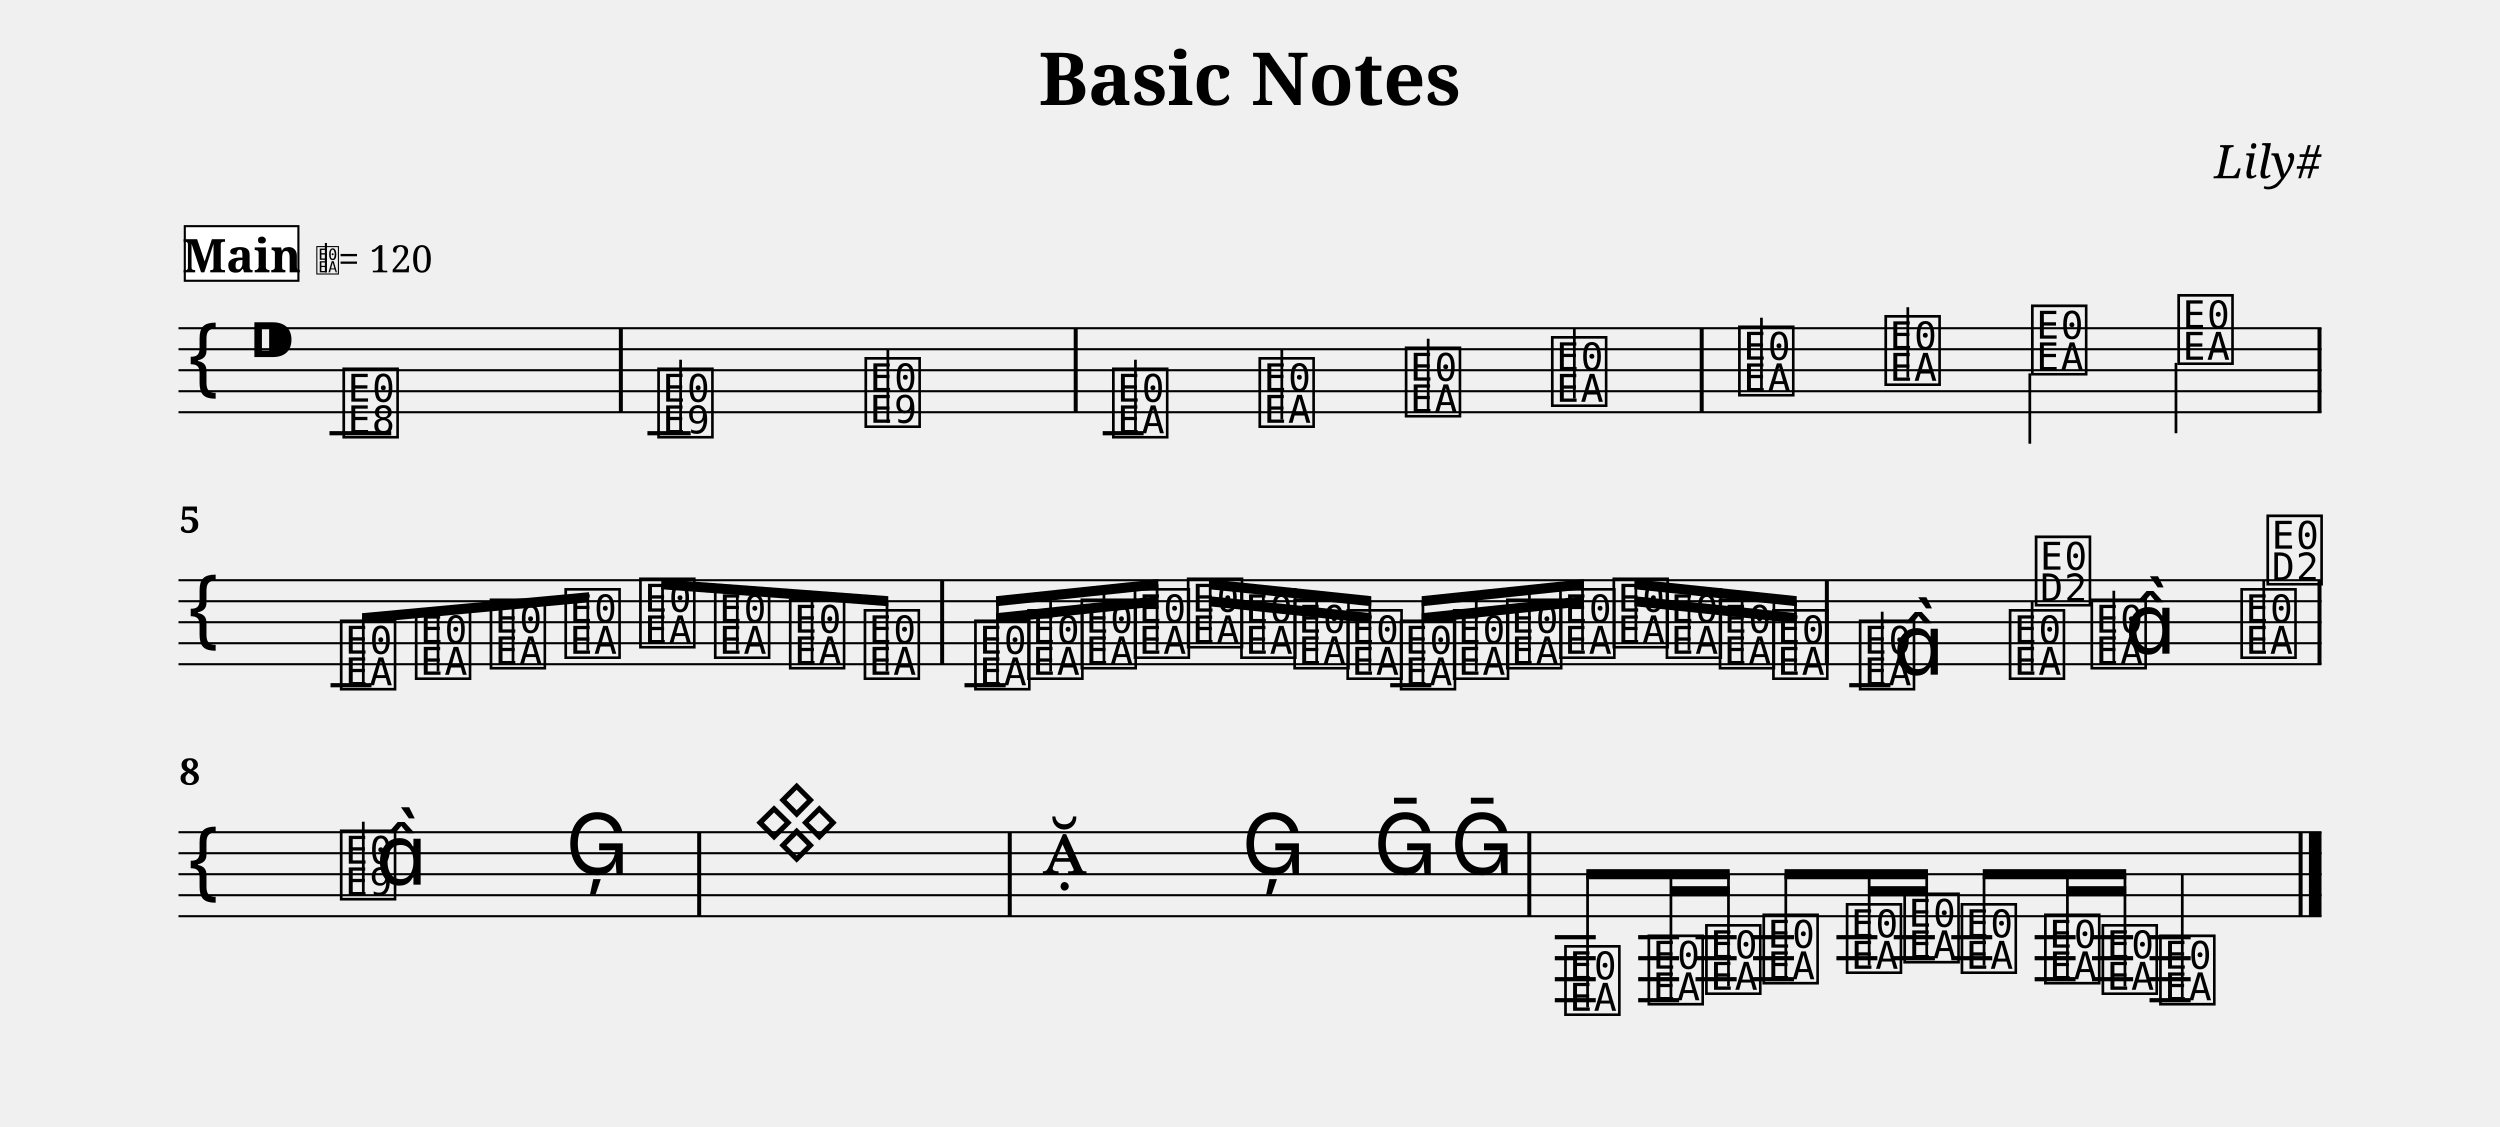
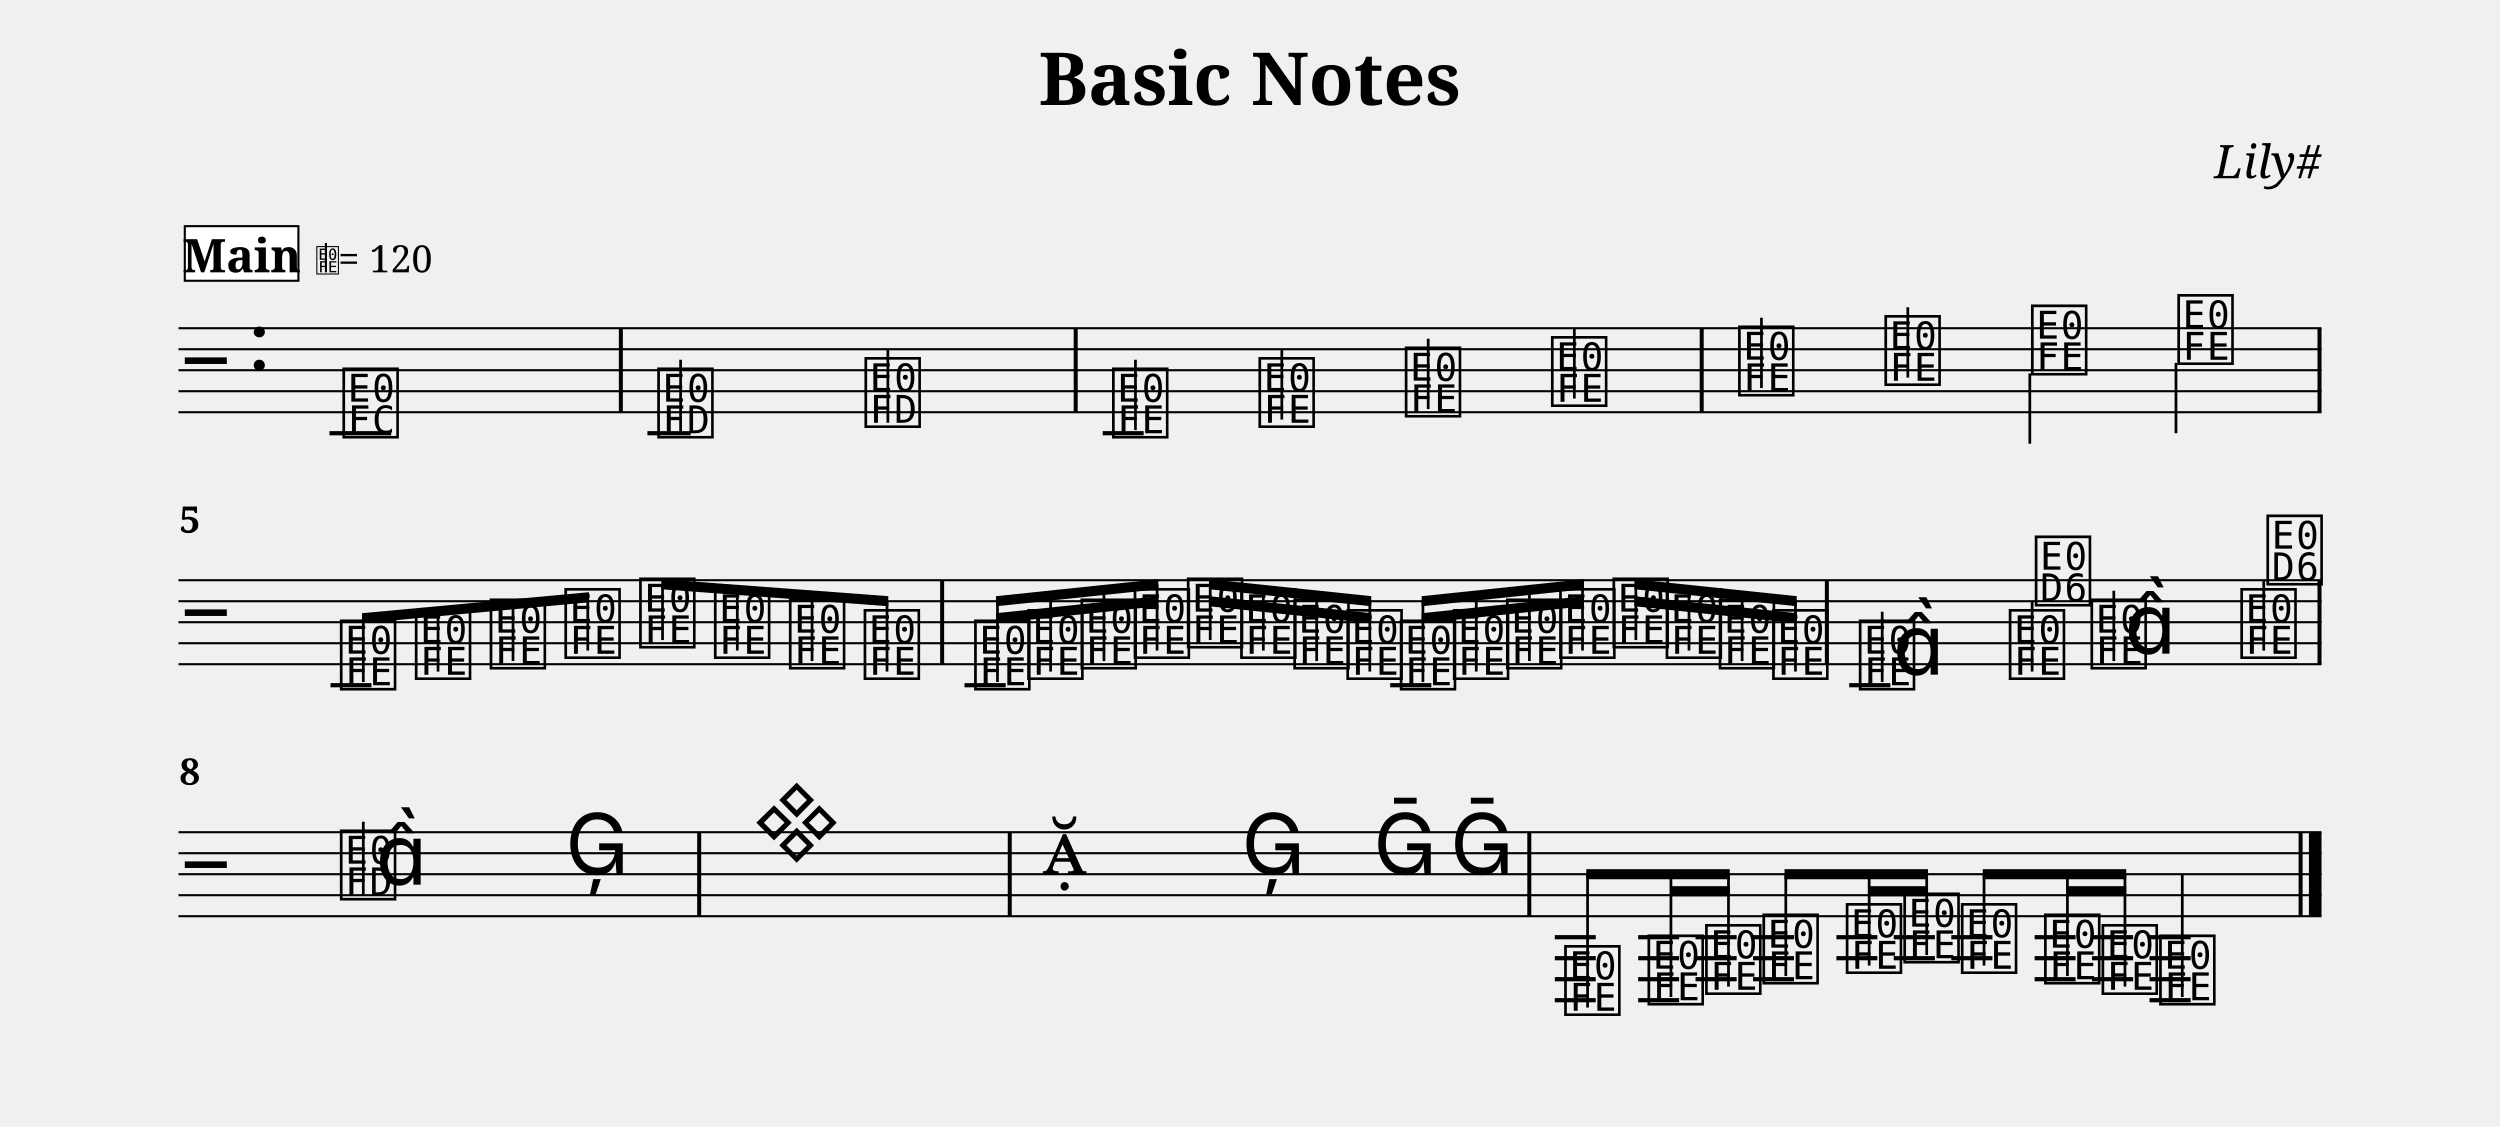
<svg xmlns="http://www.w3.org/2000/svg" width="1190.5" height="536.3" viewBox="0 0 119.05 53.63" font-family="serif">
  <style>
  @font-face { font-family: 'Emmentaler'; src: local('Emmentaler'); }
  .music { font-family: 'Emmentaler', serif; }
</style>
  <text x="59.52" y="5.00" font-size="3.49" font-weight="bold" text-anchor="middle" data-pos="79">Basic Notes</text>
  <text x="110.55" y="8.49" font-size="2.20" font-style="italic" text-anchor="end" data-pos="102">Lily#</text>
  <g transform="translate(8.50,0.00) scale(1,1)">
    <line x1="0.00" y1="15.63" x2="102.05" y2="15.63" stroke="#000000" stroke-width="0.100" />
    <line x1="0.00" y1="16.63" x2="102.05" y2="16.63" stroke="#000000" stroke-width="0.100" />
    <line x1="0.00" y1="17.63" x2="102.05" y2="17.63" stroke="#000000" stroke-width="0.100" />
    <line x1="0.00" y1="18.63" x2="102.05" y2="18.63" stroke="#000000" stroke-width="0.100" />
    <line x1="0.00" y1="19.63" x2="102.05" y2="19.63" stroke="#000000" stroke-width="0.100" />
-     <text class="music" x="0.30" y="18.63" font-size="4.00"></text>
-     <text class="music" x="3.30" y="17.63" font-size="4.00" data-pos="121"></text>
+     <text class="music" x="0.30" y="18.63" font-size="4.00"></text>
+     <text class="music" x="3.30" y="17.63" font-size="4.00" data-pos="121"></text>
    <line x1="7.19" y1="20.63" x2="10.13" y2="20.63" stroke="#000000" stroke-width="0.200" />
    <line x1="22.33" y1="20.63" x2="24.39" y2="20.63" stroke="#000000" stroke-width="0.200" />
    <line x1="44.01" y1="20.63" x2="45.96" y2="20.63" stroke="#000000" stroke-width="0.200" />
-     <text class="music" x="7.68" y="20.63" font-size="4.00" data-pos="178"></text>
-     <text class="music" x="22.67" y="20.63" font-size="4.00" data-pos="222"></text>
+     <text class="music" x="7.68" y="20.63" font-size="4.00" data-pos="178"></text>
+     <text class="music" x="22.67" y="20.63" font-size="4.00" data-pos="222"></text>
    <line x1="23.91" y1="20.63" x2="23.91" y2="17.13" stroke="#000000" stroke-width="0.130" />
-     <text class="music" x="32.54" y="20.13" font-size="4.00" data-pos="227"></text>
+     <text class="music" x="32.54" y="20.13" font-size="4.00" data-pos="227"></text>
    <line x1="33.78" y1="20.13" x2="33.78" y2="16.63" stroke="#000000" stroke-width="0.130" />
-     <text class="music" x="44.33" y="20.63" font-size="4.00" data-pos="282"></text>
+     <text class="music" x="44.33" y="20.63" font-size="4.00" data-pos="282"></text>
    <line x1="45.57" y1="20.48" x2="45.57" y2="17.13" stroke="#000000" stroke-width="0.130" />
-     <text class="music" x="51.30" y="20.13" font-size="4.00" data-pos="287"></text>
+     <text class="music" x="51.30" y="20.13" font-size="4.00" data-pos="287"></text>
    <line x1="52.54" y1="19.98" x2="52.54" y2="16.63" stroke="#000000" stroke-width="0.130" />
-     <text class="music" x="58.27" y="19.63" font-size="4.00" data-pos="289"></text>
+     <text class="music" x="58.27" y="19.63" font-size="4.00" data-pos="289"></text>
    <line x1="59.51" y1="19.48" x2="59.51" y2="16.13" stroke="#000000" stroke-width="0.130" />
-     <text class="music" x="65.23" y="19.13" font-size="4.00" data-pos="291"></text>
+     <text class="music" x="65.23" y="19.13" font-size="4.00" data-pos="291"></text>
    <line x1="66.47" y1="18.98" x2="66.47" y2="15.63" stroke="#000000" stroke-width="0.130" />
-     <text class="music" x="74.14" y="18.63" font-size="4.00" data-pos="338"></text>
+     <text class="music" x="74.14" y="18.63" font-size="4.00" data-pos="338"></text>
    <line x1="75.38" y1="18.48" x2="75.38" y2="15.13" stroke="#000000" stroke-width="0.130" />
-     <text class="music" x="81.11" y="18.13" font-size="4.00" data-pos="343"></text>
+     <text class="music" x="81.11" y="18.13" font-size="4.00" data-pos="343"></text>
    <line x1="82.35" y1="17.98" x2="82.35" y2="14.63" stroke="#000000" stroke-width="0.130" />
-     <text class="music" x="88.09" y="17.63" font-size="4.00" data-pos="345"></text>
+     <text class="music" x="88.09" y="17.63" font-size="4.00" data-pos="345"></text>
    <line x1="88.16" y1="17.78" x2="88.16" y2="21.13" stroke="#000000" stroke-width="0.130" />
-     <text class="music" x="95.06" y="17.13" font-size="4.00" data-pos="347"></text>
+     <text class="music" x="95.06" y="17.13" font-size="4.00" data-pos="347"></text>
    <line x1="95.12" y1="17.28" x2="95.12" y2="20.63" stroke="#000000" stroke-width="0.130" />
    <rect x="20.97" y="15.63" width="0.19" height="4.00" data-pos="183" />
    <rect x="42.63" y="15.63" width="0.19" height="4.00" data-pos="230" />
    <rect x="72.44" y="15.63" width="0.19" height="4.00" data-pos="293" />
    <rect x="101.86" y="15.63" width="0.19" height="4.00" data-pos="349" />
    <line x1="0.00" y1="27.63" x2="102.05" y2="27.63" stroke="#000000" stroke-width="0.100" />
    <line x1="0.00" y1="28.63" x2="102.05" y2="28.63" stroke="#000000" stroke-width="0.100" />
    <line x1="0.00" y1="29.63" x2="102.05" y2="29.63" stroke="#000000" stroke-width="0.100" />
    <line x1="0.00" y1="30.63" x2="102.05" y2="30.63" stroke="#000000" stroke-width="0.100" />
    <line x1="0.00" y1="31.63" x2="102.05" y2="31.63" stroke="#000000" stroke-width="0.100" />
-     <text class="music" x="0.30" y="30.63" font-size="4.00"></text>
+     <text class="music" x="0.30" y="30.63" font-size="4.00"></text>
    <line x1="7.24" y1="32.63" x2="9.19" y2="32.63" stroke="#000000" stroke-width="0.200" />
    <line x1="37.43" y1="32.63" x2="39.39" y2="32.63" stroke="#000000" stroke-width="0.200" />
    <line x1="57.70" y1="32.63" x2="59.66" y2="32.63" stroke="#000000" stroke-width="0.200" />
    <line x1="79.56" y1="32.63" x2="81.52" y2="32.63" stroke="#000000" stroke-width="0.200" />
-     <text class="music" x="7.56" y="32.63" font-size="4.00" data-pos="394"></text>
-     <text class="music" x="11.13" y="32.13" font-size="4.00" data-pos="399"></text>
-     <text class="music" x="14.69" y="31.63" font-size="4.00" data-pos="401"></text>
-     <text class="music" x="18.25" y="31.13" font-size="4.00" data-pos="403"></text>
-     <text class="music" x="21.81" y="30.63" font-size="4.00" data-pos="405"></text>
-     <text class="music" x="25.37" y="31.13" font-size="4.00" data-pos="407"></text>
-     <text class="music" x="28.94" y="31.63" font-size="4.00" data-pos="409"></text>
-     <text class="music" x="32.50" y="32.13" font-size="4.00" data-pos="411"></text>
-     <text class="music" x="37.76" y="32.63" font-size="4.00" data-pos="462"></text>
-     <text class="music" x="40.29" y="32.13" font-size="4.00" data-pos="468"></text>
-     <text class="music" x="42.83" y="31.63" font-size="4.00" data-pos="470"></text>
-     <text class="music" x="45.36" y="31.13" font-size="4.00" data-pos="472"></text>
-     <text class="music" x="47.89" y="30.63" font-size="4.00" data-pos="474"></text>
-     <text class="music" x="50.43" y="31.13" font-size="4.00" data-pos="476"></text>
-     <text class="music" x="52.96" y="31.63" font-size="4.00" data-pos="478"></text>
-     <text class="music" x="55.49" y="32.13" font-size="4.00" data-pos="480"></text>
-     <text class="music" x="58.03" y="32.63" font-size="4.00" data-pos="482"></text>
-     <text class="music" x="60.56" y="32.13" font-size="4.00" data-pos="484"></text>
-     <text class="music" x="63.09" y="31.63" font-size="4.00" data-pos="486"></text>
-     <text class="music" x="65.62" y="31.13" font-size="4.00" data-pos="488"></text>
-     <text class="music" x="68.16" y="30.63" font-size="4.00" data-pos="490"></text>
-     <text class="music" x="70.69" y="31.13" font-size="4.00" data-pos="492"></text>
-     <text class="music" x="73.22" y="31.63" font-size="4.00" data-pos="494"></text>
-     <text class="music" x="75.76" y="32.13" font-size="4.00" data-pos="496"></text>
-     <text class="music" x="79.89" y="32.63" font-size="4.00" data-pos="533"></text>
+     <text class="music" x="7.56" y="32.63" font-size="4.00" data-pos="394"></text>
+     <text class="music" x="11.13" y="32.13" font-size="4.00" data-pos="399"></text>
+     <text class="music" x="14.69" y="31.63" font-size="4.00" data-pos="401"></text>
+     <text class="music" x="18.25" y="31.13" font-size="4.00" data-pos="403"></text>
+     <text class="music" x="21.81" y="30.63" font-size="4.00" data-pos="405"></text>
+     <text class="music" x="25.37" y="31.13" font-size="4.00" data-pos="407"></text>
+     <text class="music" x="28.94" y="31.63" font-size="4.00" data-pos="409"></text>
+     <text class="music" x="32.50" y="32.13" font-size="4.00" data-pos="411"></text>
+     <text class="music" x="37.76" y="32.63" font-size="4.00" data-pos="462"></text>
+     <text class="music" x="40.29" y="32.13" font-size="4.00" data-pos="468"></text>
+     <text class="music" x="42.83" y="31.63" font-size="4.00" data-pos="470"></text>
+     <text class="music" x="45.36" y="31.13" font-size="4.00" data-pos="472"></text>
+     <text class="music" x="47.89" y="30.63" font-size="4.00" data-pos="474"></text>
+     <text class="music" x="50.43" y="31.13" font-size="4.00" data-pos="476"></text>
+     <text class="music" x="52.96" y="31.63" font-size="4.00" data-pos="478"></text>
+     <text class="music" x="55.49" y="32.13" font-size="4.00" data-pos="480"></text>
+     <text class="music" x="58.03" y="32.63" font-size="4.00" data-pos="482"></text>
+     <text class="music" x="60.56" y="32.13" font-size="4.00" data-pos="484"></text>
+     <text class="music" x="63.09" y="31.63" font-size="4.00" data-pos="486"></text>
+     <text class="music" x="65.62" y="31.13" font-size="4.00" data-pos="488"></text>
+     <text class="music" x="68.16" y="30.63" font-size="4.00" data-pos="490"></text>
+     <text class="music" x="70.69" y="31.13" font-size="4.00" data-pos="492"></text>
+     <text class="music" x="73.22" y="31.63" font-size="4.00" data-pos="494"></text>
+     <text class="music" x="75.76" y="32.13" font-size="4.00" data-pos="496"></text>
+     <text class="music" x="79.89" y="32.63" font-size="4.00" data-pos="533"></text>
    <line x1="81.13" y1="32.48" x2="81.13" y2="29.13" stroke="#000000" stroke-width="0.130" />
    <text class="music" x="81.64" y="32.13" font-size="4.00"></text>
-     <text class="music" x="87.03" y="32.13" font-size="4.00" data-pos="539"></text>
+     <text class="music" x="87.03" y="32.13" font-size="4.00" data-pos="539"></text>
    <line x1="88.27" y1="31.98" x2="88.27" y2="28.63" stroke="#000000" stroke-width="0.130" />
-     <text class="music" x="88.27" y="28.63" font-size="4.00"></text>
-     <text class="music" x="90.92" y="31.63" font-size="4.00" data-pos="542"></text>
+     <text class="music" x="88.27" y="28.63" font-size="4.00"></text>
+     <text class="music" x="90.92" y="31.63" font-size="4.00" data-pos="542"></text>
    <line x1="92.16" y1="31.48" x2="92.16" y2="28.13" stroke="#000000" stroke-width="0.130" />
    <text class="music" x="92.67" y="31.13" font-size="4.00"></text>
-     <text class="music" x="98.06" y="31.13" font-size="4.00" data-pos="546"></text>
+     <text class="music" x="98.06" y="31.13" font-size="4.00" data-pos="546"></text>
    <line x1="99.30" y1="30.98" x2="99.30" y2="27.63" stroke="#000000" stroke-width="0.130" />
-     <text class="music" x="99.30" y="27.63" font-size="4.00"></text>
+     <text class="music" x="99.30" y="27.63" font-size="4.00"></text>
    <rect x="36.27" y="27.63" width="0.19" height="4.00" data-pos="413" />
    <rect x="78.40" y="27.63" width="0.19" height="4.00" data-pos="498" />
    <rect x="101.86" y="27.63" width="0.19" height="4.00" data-pos="549" />
    <polygon points="8.74,29.20 19.55,28.20 19.55,28.68 8.74,29.68" />
    <line x1="8.80" y1="32.48" x2="8.80" y2="29.44" stroke="#000000" stroke-width="0.130" />
    <line x1="12.36" y1="31.98" x2="12.36" y2="29.11" stroke="#000000" stroke-width="0.130" />
    <line x1="15.93" y1="31.48" x2="15.93" y2="28.78" stroke="#000000" stroke-width="0.130" />
    <line x1="19.49" y1="30.98" x2="19.49" y2="28.45" stroke="#000000" stroke-width="0.130" />
    <polygon points="22.99,27.58 33.80,28.39 33.80,28.87 22.99,28.06" />
    <line x1="23.05" y1="30.48" x2="23.05" y2="27.83" stroke="#000000" stroke-width="0.130" />
    <line x1="26.61" y1="30.98" x2="26.61" y2="28.10" stroke="#000000" stroke-width="0.130" />
    <line x1="30.17" y1="31.48" x2="30.17" y2="28.36" stroke="#000000" stroke-width="0.130" />
    <line x1="33.74" y1="31.98" x2="33.74" y2="28.63" stroke="#000000" stroke-width="0.130" />
    <polygon points="38.93,29.20 46.66,28.39 46.66,28.87 38.93,29.68" />
    <polygon points="38.93,28.39 46.66,27.58 46.66,28.06 38.93,28.87" />
    <line x1="39.00" y1="32.48" x2="39.00" y2="28.63" stroke="#000000" stroke-width="0.130" />
    <line x1="41.53" y1="31.98" x2="41.53" y2="28.36" stroke="#000000" stroke-width="0.130" />
    <line x1="44.07" y1="31.48" x2="44.07" y2="28.10" stroke="#000000" stroke-width="0.130" />
    <line x1="46.60" y1="30.98" x2="46.60" y2="27.83" stroke="#000000" stroke-width="0.130" />
    <polygon points="49.07,28.39 56.80,29.20 56.80,29.68 49.07,28.87" />
    <polygon points="49.07,27.58 56.80,28.39 56.80,28.87 49.07,28.06" />
    <line x1="49.13" y1="30.48" x2="49.13" y2="27.83" stroke="#000000" stroke-width="0.130" />
    <line x1="51.66" y1="30.98" x2="51.66" y2="28.10" stroke="#000000" stroke-width="0.130" />
    <line x1="54.20" y1="31.48" x2="54.20" y2="28.36" stroke="#000000" stroke-width="0.130" />
    <line x1="56.73" y1="31.98" x2="56.73" y2="28.63" stroke="#000000" stroke-width="0.130" />
    <polygon points="59.20,29.20 66.93,28.39 66.93,28.87 59.20,29.68" />
    <polygon points="59.20,28.39 66.93,27.58 66.93,28.06 59.20,28.87" />
    <line x1="59.26" y1="32.48" x2="59.26" y2="28.63" stroke="#000000" stroke-width="0.130" />
    <line x1="61.80" y1="31.98" x2="61.80" y2="28.36" stroke="#000000" stroke-width="0.130" />
    <line x1="64.33" y1="31.48" x2="64.33" y2="28.10" stroke="#000000" stroke-width="0.130" />
    <line x1="66.86" y1="30.98" x2="66.86" y2="27.83" stroke="#000000" stroke-width="0.130" />
    <polygon points="69.33,28.39 77.06,29.20 77.06,29.68 69.33,28.87" />
    <polygon points="69.33,27.58 77.06,28.39 77.06,28.87 69.33,28.06" />
    <line x1="69.40" y1="30.48" x2="69.40" y2="27.83" stroke="#000000" stroke-width="0.130" />
    <line x1="71.93" y1="30.98" x2="71.93" y2="28.10" stroke="#000000" stroke-width="0.130" />
    <line x1="74.46" y1="31.48" x2="74.46" y2="28.36" stroke="#000000" stroke-width="0.130" />
    <line x1="77.00" y1="31.98" x2="77.00" y2="28.63" stroke="#000000" stroke-width="0.130" />
    <line x1="0.00" y1="39.63" x2="102.05" y2="39.63" stroke="#000000" stroke-width="0.100" />
    <line x1="0.00" y1="40.63" x2="102.05" y2="40.63" stroke="#000000" stroke-width="0.100" />
    <line x1="0.00" y1="41.63" x2="102.05" y2="41.63" stroke="#000000" stroke-width="0.100" />
    <line x1="0.00" y1="42.63" x2="102.05" y2="42.63" stroke="#000000" stroke-width="0.100" />
    <line x1="0.00" y1="43.63" x2="102.05" y2="43.63" stroke="#000000" stroke-width="0.100" />
-     <text class="music" x="0.30" y="42.63" font-size="4.00"></text>
+     <text class="music" x="0.30" y="42.63" font-size="4.00"></text>
    <line x1="65.54" y1="44.63" x2="67.49" y2="44.63" stroke="#000000" stroke-width="0.200" />
    <line x1="65.54" y1="45.63" x2="67.49" y2="45.63" stroke="#000000" stroke-width="0.200" />
    <line x1="65.54" y1="46.63" x2="67.49" y2="46.63" stroke="#000000" stroke-width="0.200" />
    <line x1="65.54" y1="47.63" x2="67.49" y2="47.63" stroke="#000000" stroke-width="0.200" />
    <line x1="69.51" y1="44.63" x2="71.46" y2="44.63" stroke="#000000" stroke-width="0.200" />
    <line x1="69.51" y1="45.63" x2="71.46" y2="45.63" stroke="#000000" stroke-width="0.200" />
    <line x1="69.51" y1="46.63" x2="71.46" y2="46.63" stroke="#000000" stroke-width="0.200" />
    <line x1="69.51" y1="47.63" x2="71.46" y2="47.63" stroke="#000000" stroke-width="0.200" />
    <line x1="72.24" y1="44.63" x2="74.20" y2="44.63" stroke="#000000" stroke-width="0.200" />
    <line x1="72.24" y1="45.63" x2="74.20" y2="45.63" stroke="#000000" stroke-width="0.200" />
    <line x1="72.24" y1="46.63" x2="74.20" y2="46.63" stroke="#000000" stroke-width="0.200" />
    <line x1="74.98" y1="44.63" x2="76.93" y2="44.63" stroke="#000000" stroke-width="0.200" />
    <line x1="74.98" y1="45.63" x2="76.93" y2="45.63" stroke="#000000" stroke-width="0.200" />
    <line x1="74.98" y1="46.63" x2="76.93" y2="46.63" stroke="#000000" stroke-width="0.200" />
    <line x1="78.95" y1="44.63" x2="80.90" y2="44.63" stroke="#000000" stroke-width="0.200" />
    <line x1="78.95" y1="45.63" x2="80.90" y2="45.63" stroke="#000000" stroke-width="0.200" />
    <line x1="81.68" y1="44.63" x2="83.64" y2="44.63" stroke="#000000" stroke-width="0.200" />
    <line x1="81.68" y1="45.63" x2="83.64" y2="45.63" stroke="#000000" stroke-width="0.200" />
-     <line x1="84.42" y1="44.63" x2="86.37" y2="44.63" stroke="#000000" stroke-width="0.200" />
-     <line x1="84.42" y1="45.63" x2="86.37" y2="45.63" stroke="#000000" stroke-width="0.200" />
+     <line x1="84.42" y1="44.63" x2="86.38" y2="44.63" stroke="#000000" stroke-width="0.200" />
+     <line x1="84.42" y1="45.63" x2="86.38" y2="45.63" stroke="#000000" stroke-width="0.200" />
    <line x1="88.39" y1="44.63" x2="90.34" y2="44.63" stroke="#000000" stroke-width="0.200" />
    <line x1="88.39" y1="45.63" x2="90.34" y2="45.63" stroke="#000000" stroke-width="0.200" />
    <line x1="88.39" y1="46.63" x2="90.34" y2="46.63" stroke="#000000" stroke-width="0.200" />
    <line x1="91.12" y1="44.63" x2="93.08" y2="44.63" stroke="#000000" stroke-width="0.200" />
    <line x1="91.12" y1="45.63" x2="93.08" y2="45.63" stroke="#000000" stroke-width="0.200" />
    <line x1="91.12" y1="46.63" x2="93.08" y2="46.63" stroke="#000000" stroke-width="0.200" />
    <line x1="93.86" y1="44.63" x2="95.82" y2="44.63" stroke="#000000" stroke-width="0.200" />
    <line x1="93.86" y1="45.63" x2="95.82" y2="45.63" stroke="#000000" stroke-width="0.200" />
    <line x1="93.86" y1="46.63" x2="95.82" y2="46.63" stroke="#000000" stroke-width="0.200" />
    <line x1="93.86" y1="47.63" x2="95.82" y2="47.63" stroke="#000000" stroke-width="0.200" />
-     <text class="music" x="7.56" y="42.63" font-size="4.00" data-pos="585"></text>
+     <text class="music" x="7.56" y="42.63" font-size="4.00" data-pos="585"></text>
    <line x1="8.80" y1="42.63" x2="8.80" y2="39.13" stroke="#000000" stroke-width="0.130" />
    <text class="music" x="9.39" y="42.13" font-size="4.00"></text>
    <text class="music" x="18.42" y="41.63" font-size="4.00" data-pos="591"></text>
    <text class="music" x="27.33" y="40.63" font-size="4.00" data-pos="650"></text>
    <text class="music" x="41.13" y="41.63" font-size="4.00" data-pos="691"></text>
    <text class="music" x="50.62" y="41.63" font-size="4.00" data-pos="696"></text>
    <text class="music" x="56.90" y="41.63" font-size="4.00" data-pos="699"></text>
    <text class="music" x="60.56" y="41.63" font-size="4.00" data-pos="702"></text>
-     <text class="music" x="65.86" y="48.13" font-size="4.00" data-pos="753"></text>
-     <text class="music" x="69.83" y="47.63" font-size="4.00" data-pos="759"></text>
-     <text class="music" x="72.57" y="47.13" font-size="4.00" data-pos="763"></text>
-     <text class="music" x="75.30" y="46.63" font-size="4.00" data-pos="765"></text>
-     <text class="music" x="79.27" y="46.13" font-size="4.00" data-pos="768"></text>
-     <text class="music" x="82.01" y="45.63" font-size="4.00" data-pos="772"></text>
-     <text class="music" x="84.74" y="46.13" font-size="4.00" data-pos="774"></text>
-     <text class="music" x="88.71" y="46.63" font-size="4.00" data-pos="777"></text>
-     <text class="music" x="91.45" y="47.13" font-size="4.00" data-pos="781"></text>
-     <text class="music" x="94.19" y="47.63" font-size="4.00" data-pos="783"></text>
+     <text class="music" x="65.86" y="48.13" font-size="4.00" data-pos="753"></text>
+     <text class="music" x="69.83" y="47.63" font-size="4.00" data-pos="759"></text>
+     <text class="music" x="72.57" y="47.13" font-size="4.00" data-pos="763"></text>
+     <text class="music" x="75.30" y="46.63" font-size="4.00" data-pos="765"></text>
+     <text class="music" x="79.27" y="46.13" font-size="4.00" data-pos="768"></text>
+     <text class="music" x="82.01" y="45.63" font-size="4.00" data-pos="772"></text>
+     <text class="music" x="84.75" y="46.13" font-size="4.00" data-pos="774"></text>
+     <text class="music" x="88.71" y="46.63" font-size="4.00" data-pos="777"></text>
+     <text class="music" x="91.45" y="47.13" font-size="4.00" data-pos="781"></text>
+     <text class="music" x="94.19" y="47.63" font-size="4.00" data-pos="783"></text>
    <line x1="95.42" y1="47.48" x2="95.42" y2="41.63" stroke="#000000" stroke-width="0.130" />
    <rect x="24.70" y="39.63" width="0.19" height="4.00" data-pos="594" />
    <rect x="39.49" y="39.63" width="0.19" height="4.00" data-pos="655" />
    <rect x="64.23" y="39.63" width="0.19" height="4.00" data-pos="705" />
    <rect x="100.96" y="39.63" width="0.19" height="4.00" data-pos="786" />
    <rect x="101.45" y="39.63" width="0.60" height="4.00" data-pos="786" />
    <polygon points="71.07,42.20 73.87,42.20 73.87,42.68 71.07,42.68" />
    <polygon points="67.04,41.39 73.87,41.39 73.87,41.87 67.04,41.87" />
    <line x1="67.10" y1="47.98" x2="67.10" y2="41.63" stroke="#000000" stroke-width="0.130" />
    <line x1="71.07" y1="47.48" x2="71.07" y2="41.63" stroke="#000000" stroke-width="0.130" />
    <line x1="73.81" y1="46.98" x2="73.81" y2="41.63" stroke="#000000" stroke-width="0.130" />
    <polygon points="80.51,42.20 83.31,42.20 83.31,42.68 80.51,42.68" />
    <polygon points="76.48,41.39 83.31,41.39 83.31,41.87 76.48,41.87" />
    <line x1="76.54" y1="46.48" x2="76.54" y2="41.63" stroke="#000000" stroke-width="0.130" />
    <line x1="80.51" y1="45.98" x2="80.51" y2="41.63" stroke="#000000" stroke-width="0.130" />
    <line x1="83.25" y1="45.48" x2="83.25" y2="41.63" stroke="#000000" stroke-width="0.130" />
    <polygon points="89.95,42.20 92.75,42.20 92.75,42.68 89.95,42.68" />
    <polygon points="85.92,41.39 92.75,41.39 92.75,41.87 85.92,41.87" />
    <line x1="85.98" y1="45.98" x2="85.98" y2="41.63" stroke="#000000" stroke-width="0.130" />
    <line x1="89.95" y1="46.48" x2="89.95" y2="41.63" stroke="#000000" stroke-width="0.130" />
    <line x1="92.69" y1="46.98" x2="92.69" y2="41.63" stroke="#000000" stroke-width="0.130" />
    <text x="0.05" y="25.37" font-size="1.75" font-weight="bold">5</text>
    <text x="0.05" y="37.37" font-size="1.75" font-weight="bold">8</text>
    <rect x="0.30" y="10.77" width="5.41" height="2.60" fill="#FFFFFF" stroke="#000000" stroke-width="0.100" data-pos="806" />
    <text x="3.01" y="12.97" font-size="2.20" font-weight="bold" text-anchor="middle" data-pos="806">Main</text>
-     <text class="music" x="6.51" y="12.97" font-size="1.60" data-pos="0"></text>
+     <text class="music" x="6.51" y="12.97" font-size="1.60" data-pos="0"></text>
    <line x1="7.02" y1="12.97" x2="7.02" y2="11.57" stroke="#000000" stroke-width="0.100" data-pos="0" />
    <text x="7.61" y="12.97" font-size="1.80" data-pos="0">= 120</text>
  </g>
</svg>
